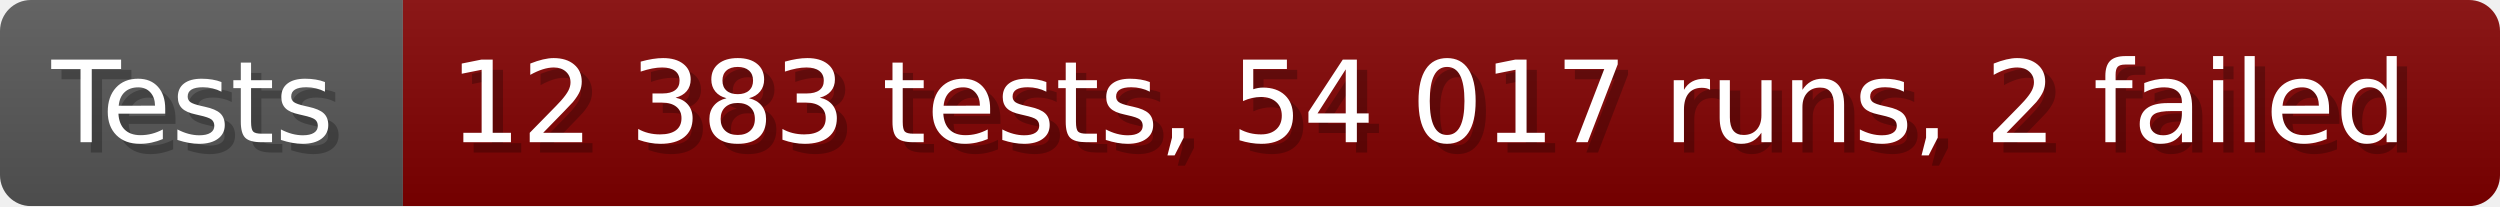
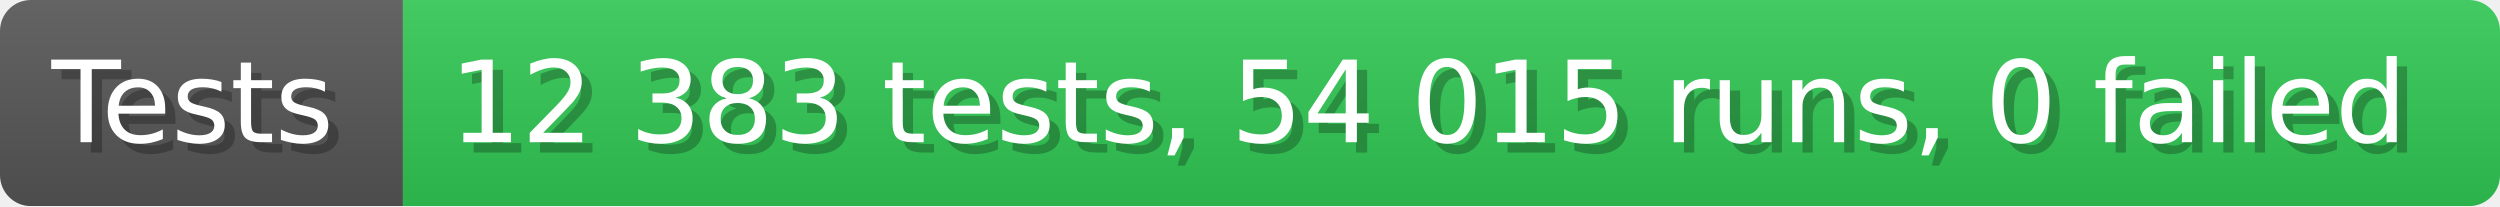
- <svg xmlns="http://www.w3.org/2000/svg" width="242.6" height="20" viewBox="0 0 2426 200" role="img" aria-label="Tests: 12 383 tests, 54 017 runs, 2 failed">
+ <svg xmlns="http://www.w3.org/2000/svg" width="242.6" height="20" viewBox="0 0 2426 200" role="img" aria-label="Tests: 12 383 tests, 54 015 runs, 0 failed">
  <linearGradient id="a" x2="0" y2="100%">
    <stop offset="0" stop-opacity=".1" stop-color="#EEE" />
    <stop offset="1" stop-opacity=".1" />
  </linearGradient>
  <mask id="m">
    <rect width="2426" height="200" rx="30" fill="#FFF" />
  </mask>
  <g mask="url(#m)">
    <rect width="391" height="200" fill="#555" />
-     <rect width="2035" height="200" fill="#800000" x="391" />
+     <rect width="2035" height="200" fill="#31c653" x="391" />
    <rect width="2426" height="200" fill="url(#a)" />
  </g>
  <g aria-hidden="true" fill="#fff" text-anchor="start" font-family="Verdana,DejaVu Sans,sans-serif" font-size="110">
    <text x="60" y="148" textLength="291" fill="#000" opacity="0.25">Tests</text>
    <text x="50" y="138" textLength="291">Tests</text>
-     <text x="446" y="148" textLength="1935" fill="#000" opacity="0.25">12 383 tests, 54 017 runs, 2 failed</text>
-     <text x="436" y="138" textLength="1935">12 383 tests, 54 017 runs, 2 failed</text>
+     <text x="446" y="148" textLength="1935" fill="#000" opacity="0.25">12 383 tests, 54 015 runs, 0 failed</text>
+     <text x="436" y="138" textLength="1935">12 383 tests, 54 015 runs, 0 failed</text>
  </g>
</svg>
